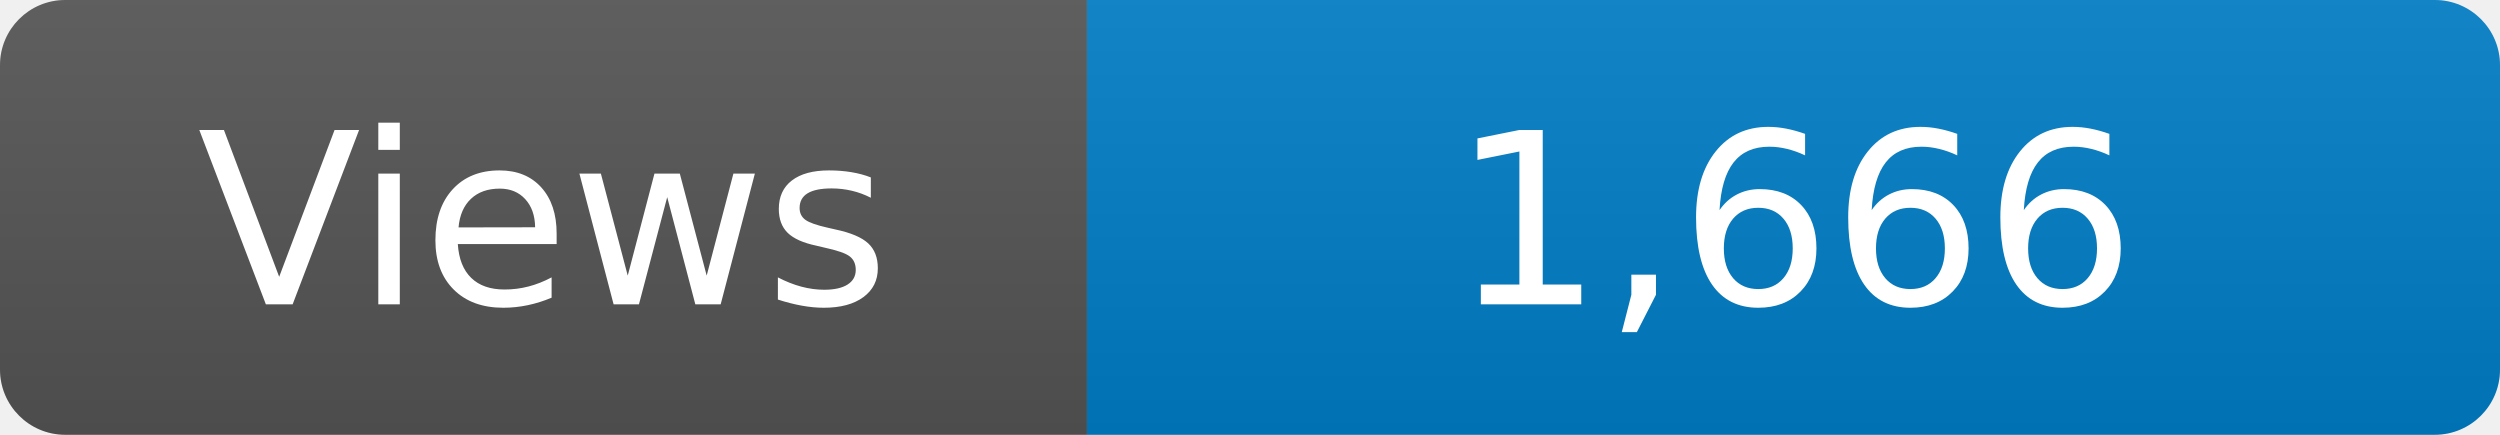
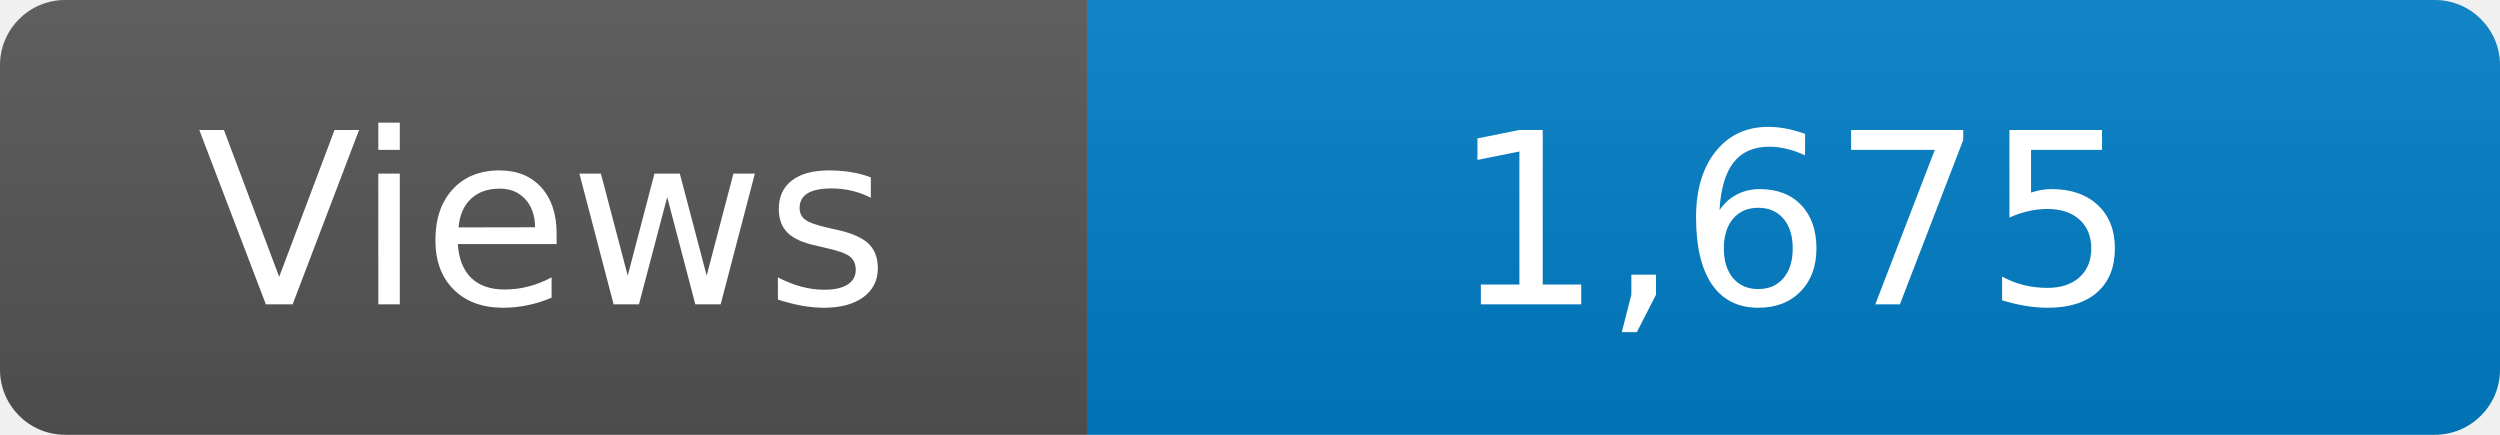
<svg xmlns="http://www.w3.org/2000/svg" width="115" height="20" role="img" aria-label="Maintained?: yes">
  <linearGradient id="s" x2="0" y2="100%">
    <stop offset="0" stop-color="#bbb" stop-opacity=".1" />
    <stop offset="1" stop-opacity=".1" />
  </linearGradient>
  <clipPath id="r">
    <rect width="115" height="20" rx="3" fill="#fff" />
  </clipPath>
  <g clip-path="url(#r)">
    <rect width="50" height="20" fill="#555" />
    <rect x="50" width="160" height="20" fill="#007ec6" />
    <rect width="115" height="20" fill="url(#s)" />
  </g>
  <g fill="#fff" text-anchor="middle" font-family="Verdana,Geneva,DejaVu Sans,sans-serif" font-size="110">
    <text x="250" y="140" transform="scale(.1)" fill="#fff">Views</text>
-     <text x="825" y="140" transform="scale(.1)" fill="#fff">1,666</text>
+     <text x="825" y="140" transform="scale(.1)" fill="#fff">1,675</text>
  </g>
</svg>
